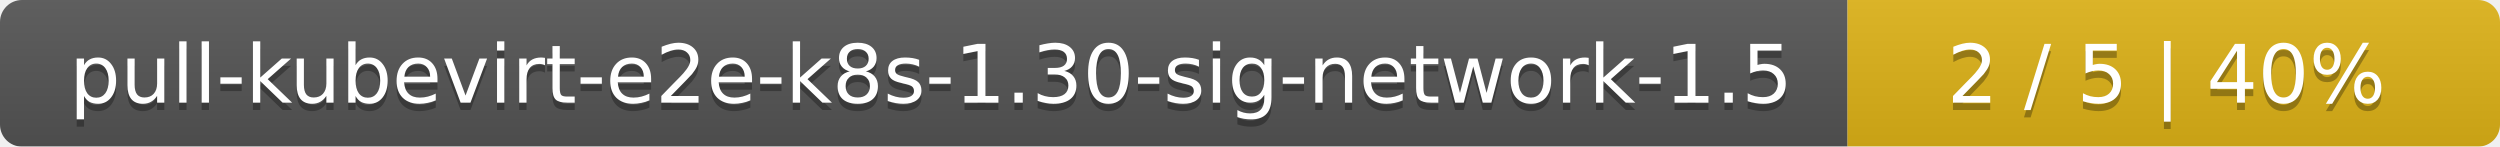
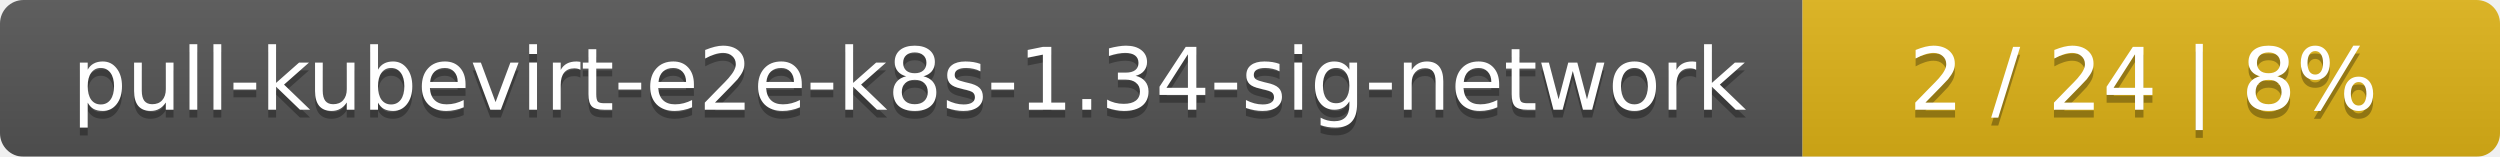
- <svg xmlns="http://www.w3.org/2000/svg" width="341" height="20">
+ <svg xmlns="http://www.w3.org/2000/svg" width="319" height="20">
  <linearGradient id="smooth" x2="0" y2="100%">
    <stop offset="0" stop-color="#bbb" stop-opacity=".1" />
    <stop offset="1" stop-opacity=".1" />
  </linearGradient>
  <mask id="round">
-     <rect width="341" height="20" rx="3" fill="#fff" />
+     <rect width="319" height="20" rx="3" fill="#fff" />
  </mask>
  <g mask="url(#round)">
-     <rect width="252" height="20" fill="#555" />
-     <rect x="252" width="89" height="20" fill="#dfb317" />
-     <rect width="341" height="20" fill="url(#smooth)" />
+     <rect width="230" height="20" fill="#555" />
+     <rect x="230" width="89" height="20" fill="#dfb317" />
+     <rect width="319" height="20" fill="url(#smooth)" />
  </g>
  <g fill="#fff" text-anchor="middle" font-family="DejaVu Sans,Verdana,Geneva,sans-serif" font-size="11">
-     <text x="127" y="15" fill="#010101" fill-opacity=".3">pull-kubevirt-e2e-k8s-1.30-sig-network-1.5</text>
-     <text x="127" y="14">pull-kubevirt-e2e-k8s-1.30-sig-network-1.5</text>
-     <text x="295.5" y="15" fill="#010101" fill-opacity=".3">2 / 5    |    40%</text>
-     <text x="295.5" y="14">2 / 5    |    40%</text>
+     <text x="116" y="15" fill="#010101" fill-opacity=".3">pull-kubevirt-e2e-k8s-1.34-sig-network</text>
+     <text x="116" y="14">pull-kubevirt-e2e-k8s-1.34-sig-network</text>
+     <text x="273.5" y="15" fill="#010101" fill-opacity=".3">2 / 24    |    8%</text>
+     <text x="273.5" y="14">2 / 24    |    8%</text>
  </g>
</svg>
